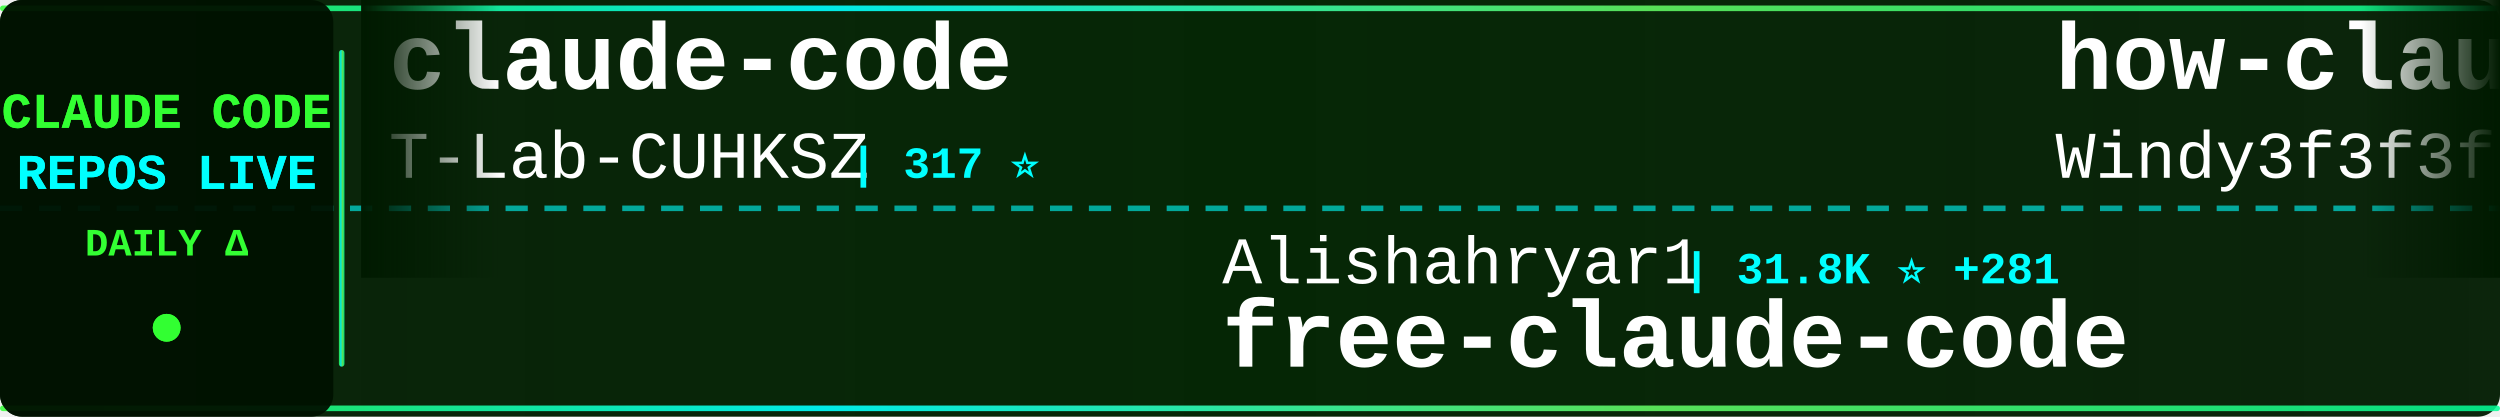
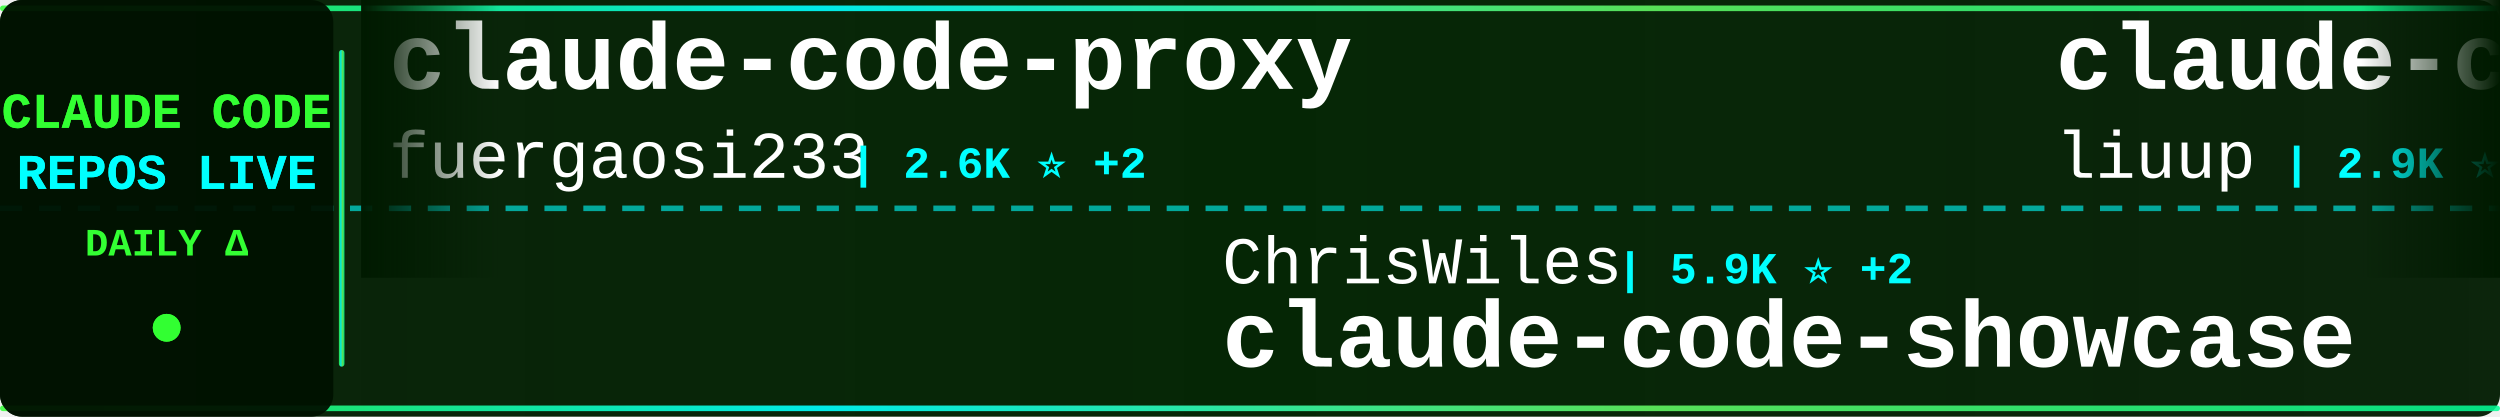
<svg xmlns="http://www.w3.org/2000/svg" width="900" height="150">
  <defs>
    <linearGradient id="tickerBg" x1="0%" y1="0%" x2="100%" y2="0%">
      <stop offset="0%" style="stop-color:#001a00;stop-opacity:0.95" />
      <stop offset="50%" style="stop-color:#002200;stop-opacity:0.98" />
      <stop offset="100%" style="stop-color:#001a00;stop-opacity:0.95" />
    </linearGradient>
    <linearGradient id="borderGrad" x1="0%" y1="0%" x2="100%" y2="0%">
      <stop offset="0%" style="stop-color:#33ff33;stop-opacity:0.85">
        <animate attributeName="stop-opacity" values="0.85;1;0.85" dur="2s" repeatCount="indefinite" />
      </stop>
      <stop offset="33%" style="stop-color:#00ffff;stop-opacity:0.9">
        <animate attributeName="stop-opacity" values="0.9;1;0.9" dur="2.2s" repeatCount="indefinite" />
      </stop>
      <stop offset="66%" style="stop-color:#66ff66;stop-opacity:0.85">
        <animate attributeName="stop-opacity" values="0.85;1;0.85" dur="1.8s" repeatCount="indefinite" />
      </stop>
      <stop offset="100%" style="stop-color:#00ff99;stop-opacity:0.85">
        <animate attributeName="stop-opacity" values="0.85;1;0.85" dur="2s" repeatCount="indefinite" />
      </stop>
    </linearGradient>
    <filter id="textGlow">
      <feGaussianBlur stdDeviation="0.1" result="coloredBlur" />
      <feMerge>
        <feMergeNode in="coloredBlur" />
        <feMergeNode in="SourceGraphic" />
      </feMerge>
    </filter>
    <filter id="metricGlow">
      <feGaussianBlur stdDeviation="0.2" result="coloredBlur" />
      <feMerge>
        <feMergeNode in="coloredBlur" />
        <feMergeNode in="SourceGraphic" />
      </feMerge>
    </filter>
    <linearGradient id="leftFade" x1="0%" y1="0%" x2="100%" y2="0%">
      <stop offset="0%" style="stop-color:#001a00;stop-opacity:1" />
      <stop offset="100%" style="stop-color:#001a00;stop-opacity:0" />
    </linearGradient>
    <linearGradient id="rightFade" x1="0%" y1="0%" x2="100%" y2="0%">
      <stop offset="0%" style="stop-color:#001a00;stop-opacity:0" />
      <stop offset="100%" style="stop-color:#001a00;stop-opacity:1" />
    </linearGradient>
  </defs>
  <rect width="900" height="150" fill="url(#tickerBg)" rx="8" />
  <rect x="0" y="2" width="900" height="2" fill="url(#borderGrad)" rx="1" />
  <rect x="0" y="146" width="900" height="2" fill="url(#borderGrad)" rx="1" />
  <line x1="0" y1="75" x2="900" y2="75" stroke="#00ffff" stroke-width="2" stroke-dasharray="8 6" opacity="0.6" />
  <rect x="0" y="0" width="120" height="150" fill="#001100" opacity="0.95" rx="8" />
  <text x="60" y="46" font-family="'Courier New', monospace" font-size="18" font-weight="bold" fill="#33ff33" text-anchor="middle" filter="url(#textGlow)">
    CLAUDE CODE
  </text>
  <text x="60" y="68" font-family="'Courier New', monospace" font-size="18" font-weight="bold" fill="#00ffff" text-anchor="middle" filter="url(#textGlow)">
    REPOS LIVE
  </text>
  <text x="60" y="92" font-family="'Courier New', monospace" font-size="14" font-weight="bold" fill="#33ff33" text-anchor="middle">
    DAILY Δ
  </text>
  <circle cx="60" cy="118" r="5" fill="#33ff33" filter="url(#metricGlow)">
    <animate attributeName="r" values="4;6;4" dur="1.5s" repeatCount="indefinite" />
    <animate attributeName="opacity" values="0.6;1;0.6" dur="1.5s" repeatCount="indefinite" />
  </circle>
  <rect x="122" y="18" width="2" height="114" fill="url(#borderGrad)" rx="1" />
  <clipPath id="tickerClip">
    <rect x="130" y="0" width="770" height="150" />
  </clipPath>
  <g clip-path="url(#tickerClip)">
    <g id="tickerItems">
      <animateTransform attributeName="transform" attributeType="XML" type="translate" from="0 0" to="-3000 0" dur="54s" repeatCount="indefinite" />
      <g transform="translate(0, 0)">
-         <text x="140" y="32" font-family="'Courier New', monospace" font-size="34" font-weight="bold" fill="#ffffff">claude-code</text>
-         <text x="140" y="64" font-family="'Courier New', monospace" font-size="24" font-weight="normal" fill="#ffffff" opacity="1.0">T-Lab-CUHKSZ</text>
-         <text x="306" y="64" font-family="'Courier New', monospace" font-size="16" font-weight="bold" fill="#00ffff"> | 317 ⭐</text>
+         <text x="140" y="32" font-family="'Courier New', monospace" font-size="34" font-weight="bold" fill="#ffffff">claude-code-proxy</text>
+         <text x="140" y="64" font-family="'Courier New', monospace" font-size="24" font-weight="normal" fill="#ffffff" opacity="1.0">fuergaosi233</text>
+         <text x="306" y="64" font-family="'Courier New', monospace" font-size="16" font-weight="bold" fill="#00ffff"> | 2.6K ⭐ +2</text>
      </g>
      <g transform="translate(300, 0)">
-         <text x="140" y="102" font-family="'Courier New', monospace" font-size="24" font-weight="normal" fill="#ffffff" opacity="1.0">Alishahryar1</text>
-         <text x="306" y="102" font-family="'Courier New', monospace" font-size="16" font-weight="bold" fill="#00ffff"> | 31.8K ⭐ +281</text>
-         <text x="140" y="132" font-family="'Courier New', monospace" font-size="34" font-weight="bold" fill="#ffffff">free-claude-code</text>
+         <text x="140" y="102" font-family="'Courier New', monospace" font-size="24" font-weight="normal" fill="#ffffff" opacity="1.0">ChrisWiles</text>
+         <text x="282" y="102" font-family="'Courier New', monospace" font-size="16" font-weight="bold" fill="#00ffff"> | 5.9K ⭐ +2</text>
+         <text x="140" y="132" font-family="'Courier New', monospace" font-size="34" font-weight="bold" fill="#ffffff">claude-code-showcase</text>
      </g>
      <g transform="translate(600, 0)">
-         <text x="140" y="32" font-family="'Courier New', monospace" font-size="34" font-weight="bold" fill="#ffffff">how-claude-code-works</text>
-         <text x="140" y="64" font-family="'Courier New', monospace" font-size="24" font-weight="normal" fill="#ffffff" opacity="1.0">Windy3f3f3f3f</text>
-         <text x="318" y="64" font-family="'Courier New', monospace" font-size="16" font-weight="bold" fill="#00ffff"> | 2.5K ⭐ +13</text>
+         <text x="140" y="32" font-family="'Courier New', monospace" font-size="34" font-weight="bold" fill="#ffffff">claude-code-analysis</text>
+         <text x="140" y="64" font-family="'Courier New', monospace" font-size="24" font-weight="normal" fill="#ffffff" opacity="1.0">liuup</text>
+         <text x="222" y="64" font-family="'Courier New', monospace" font-size="16" font-weight="bold" fill="#00ffff"> | 2.9K ⭐ +25</text>
      </g>
      <g transform="translate(900, 0)">
-         <text x="140" y="102" font-family="'Courier New', monospace" font-size="24" font-weight="normal" fill="#ffffff" opacity="1.0">Onewon</text>
-         <text x="234" y="102" font-family="'Courier New', monospace" font-size="16" font-weight="bold" fill="#00ffff"> | 181 ⭐</text>
-         <text x="140" y="132" font-family="'Courier New', monospace" font-size="34" font-weight="bold" fill="#ffffff">claude-code</text>
+         <text x="140" y="102" font-family="'Courier New', monospace" font-size="24" font-weight="normal" fill="#ffffff" opacity="1.0">AprilNEA</text>
+         <text x="258" y="102" font-family="'Courier New', monospace" font-size="16" font-weight="bold" fill="#00ffff"> | 383 ⭐</text>
+         <text x="140" y="132" font-family="'Courier New', monospace" font-size="34" font-weight="bold" fill="#ffffff">claude-code-source</text>
      </g>
      <g transform="translate(1200, 0)">
-         <text x="140" y="32" font-family="'Courier New', monospace" font-size="34" font-weight="bold" fill="#ffffff">Auto-claude-code-researc...</text>
-         <text x="140" y="64" font-family="'Courier New', monospace" font-size="24" font-weight="normal" fill="#ffffff" opacity="1.0">wanshuiyin</text>
-         <text x="282" y="64" font-family="'Courier New', monospace" font-size="16" font-weight="bold" fill="#00ffff"> | 11.2K ⭐ +66</text>
+         <text x="140" y="32" font-family="'Courier New', monospace" font-size="34" font-weight="bold" fill="#ffffff">claude-code-prompts</text>
+         <text x="140" y="64" font-family="'Courier New', monospace" font-size="24" font-weight="normal" fill="#ffffff" opacity="1.0">repowise-dev</text>
+         <text x="306" y="64" font-family="'Courier New', monospace" font-size="16" font-weight="bold" fill="#00ffff"> | 1.1K ⭐ +2</text>
      </g>
      <g transform="translate(1500, 0)">
-         <text x="140" y="102" font-family="'Courier New', monospace" font-size="24" font-weight="normal" fill="#ffffff" opacity="1.0">shareAI-lab</text>
-         <text x="294" y="102" font-family="'Courier New', monospace" font-size="16" font-weight="bold" fill="#00ffff"> | 64.3K ⭐ +228</text>
-         <text x="140" y="132" font-family="'Courier New', monospace" font-size="34" font-weight="bold" fill="#ffffff">learn-claude-code</text>
+         <text x="140" y="102" font-family="'Courier New', monospace" font-size="24" font-weight="normal" fill="#ffffff" opacity="1.0">ChinaSiro</text>
+         <text x="270" y="102" font-family="'Courier New', monospace" font-size="16" font-weight="bold" fill="#00ffff"> | 9.3K ⭐ +7</text>
+         <text x="140" y="132" font-family="'Courier New', monospace" font-size="34" font-weight="bold" fill="#ffffff">claude-code-sourcemap</text>
      </g>
      <g transform="translate(1800, 0)">
-         <text x="140" y="32" font-family="'Courier New', monospace" font-size="34" font-weight="bold" fill="#ffffff">claude-code-spec-workflo...</text>
-         <text x="140" y="64" font-family="'Courier New', monospace" font-size="24" font-weight="normal" fill="#ffffff" opacity="1.0">Pimzino</text>
-         <text x="246" y="64" font-family="'Courier New', monospace" font-size="16" font-weight="bold" fill="#00ffff"> | 3.8K ⭐ +2</text>
+         <text x="140" y="32" font-family="'Courier New', monospace" font-size="34" font-weight="bold" fill="#ffffff">ClaudeCode</text>
+         <text x="140" y="64" font-family="'Courier New', monospace" font-size="24" font-weight="normal" fill="#ffffff" opacity="1.0">guanshan</text>
+         <text x="258" y="64" font-family="'Courier New', monospace" font-size="16" font-weight="bold" fill="#00ffff"> | 60 ⭐</text>
      </g>
      <g transform="translate(2100, 0)">
-         <text x="140" y="102" font-family="'Courier New', monospace" font-size="24" font-weight="normal" fill="#ffffff" opacity="1.0">KPR111</text>
-         <text x="234" y="102" font-family="'Courier New', monospace" font-size="16" font-weight="bold" fill="#00ffff"> | 18 ⭐</text>
-         <text x="140" y="132" font-family="'Courier New', monospace" font-size="34" font-weight="bold" fill="#ffffff">Claude-Code</text>
+         <text x="140" y="102" font-family="'Courier New', monospace" font-size="24" font-weight="normal" fill="#ffffff" opacity="1.0">Yeachan-Heo</text>
+         <text x="294" y="102" font-family="'Courier New', monospace" font-size="16" font-weight="bold" fill="#00ffff"> | 35.6K ⭐ +118</text>
+         <text x="140" y="132" font-family="'Courier New', monospace" font-size="34" font-weight="bold" fill="#ffffff">oh-my-claudecode</text>
      </g>
      <g transform="translate(2400, 0)">
-         <text x="140" y="32" font-family="'Courier New', monospace" font-size="34" font-weight="bold" fill="#ffffff">sc-claude-code-files</text>
-         <text x="140" y="64" font-family="'Courier New', monospace" font-size="24" font-weight="normal" fill="#ffffff" opacity="1.0">https-deeplearning-ai</text>
-         <text x="414" y="64" font-family="'Courier New', monospace" font-size="16" font-weight="bold" fill="#00ffff"> | 522 ⭐</text>
+         <text x="140" y="32" font-family="'Courier New', monospace" font-size="34" font-weight="bold" fill="#ffffff">CLIProxyAPI</text>
+         <text x="140" y="64" font-family="'Courier New', monospace" font-size="24" font-weight="normal" fill="#ffffff" opacity="1.0">router-for-me</text>
+         <text x="318" y="64" font-family="'Courier New', monospace" font-size="16" font-weight="bold" fill="#00ffff"> | 35.8K ⭐ +151</text>
      </g>
      <g transform="translate(2700, 0)">
-         <text x="140" y="102" font-family="'Courier New', monospace" font-size="24" font-weight="normal" fill="#ffffff" opacity="1.0">pengchengneo</text>
-         <text x="306" y="102" font-family="'Courier New', monospace" font-size="16" font-weight="bold" fill="#00ffff"> | 1.4K ⭐ +4</text>
-         <text x="140" y="132" font-family="'Courier New', monospace" font-size="34" font-weight="bold" fill="#ffffff">Claude-Code</text>
+         <text x="140" y="102" font-family="'Courier New', monospace" font-size="24" font-weight="normal" fill="#ffffff" opacity="1.0">ding113</text>
+         <text x="246" y="102" font-family="'Courier New', monospace" font-size="16" font-weight="bold" fill="#00ffff"> | 3.0K ⭐ +8</text>
+         <text x="140" y="132" font-family="'Courier New', monospace" font-size="34" font-weight="bold" fill="#ffffff">claude-code-hub</text>
      </g>
      <g transform="translate(3000, 0)">
-         <text x="140" y="32" font-family="'Courier New', monospace" font-size="34" font-weight="bold" fill="#ffffff">claude-code</text>
-         <text x="140" y="64" font-family="'Courier New', monospace" font-size="24" font-weight="normal" fill="#ffffff" opacity="1.0">T-Lab-CUHKSZ</text>
-         <text x="306" y="64" font-family="'Courier New', monospace" font-size="16" font-weight="bold" fill="#00ffff"> | 317 ⭐</text>
+         <text x="140" y="32" font-family="'Courier New', monospace" font-size="34" font-weight="bold" fill="#ffffff">claude-code-proxy</text>
+         <text x="140" y="64" font-family="'Courier New', monospace" font-size="24" font-weight="normal" fill="#ffffff" opacity="1.0">fuergaosi233</text>
+         <text x="306" y="64" font-family="'Courier New', monospace" font-size="16" font-weight="bold" fill="#00ffff"> | 2.6K ⭐ +2</text>
      </g>
      <g transform="translate(3300, 0)">
-         <text x="140" y="102" font-family="'Courier New', monospace" font-size="24" font-weight="normal" fill="#ffffff" opacity="1.0">Alishahryar1</text>
-         <text x="306" y="102" font-family="'Courier New', monospace" font-size="16" font-weight="bold" fill="#00ffff"> | 31.8K ⭐ +281</text>
-         <text x="140" y="132" font-family="'Courier New', monospace" font-size="34" font-weight="bold" fill="#ffffff">free-claude-code</text>
+         <text x="140" y="102" font-family="'Courier New', monospace" font-size="24" font-weight="normal" fill="#ffffff" opacity="1.0">ChrisWiles</text>
+         <text x="282" y="102" font-family="'Courier New', monospace" font-size="16" font-weight="bold" fill="#00ffff"> | 5.9K ⭐ +2</text>
+         <text x="140" y="132" font-family="'Courier New', monospace" font-size="34" font-weight="bold" fill="#ffffff">claude-code-showcase</text>
      </g>
      <g transform="translate(3600, 0)">
-         <text x="140" y="32" font-family="'Courier New', monospace" font-size="34" font-weight="bold" fill="#ffffff">how-claude-code-works</text>
-         <text x="140" y="64" font-family="'Courier New', monospace" font-size="24" font-weight="normal" fill="#ffffff" opacity="1.0">Windy3f3f3f3f</text>
-         <text x="318" y="64" font-family="'Courier New', monospace" font-size="16" font-weight="bold" fill="#00ffff"> | 2.5K ⭐ +13</text>
+         <text x="140" y="32" font-family="'Courier New', monospace" font-size="34" font-weight="bold" fill="#ffffff">claude-code-analysis</text>
+         <text x="140" y="64" font-family="'Courier New', monospace" font-size="24" font-weight="normal" fill="#ffffff" opacity="1.0">liuup</text>
+         <text x="222" y="64" font-family="'Courier New', monospace" font-size="16" font-weight="bold" fill="#00ffff"> | 2.9K ⭐ +25</text>
      </g>
      <g transform="translate(3900, 0)">
-         <text x="140" y="102" font-family="'Courier New', monospace" font-size="24" font-weight="normal" fill="#ffffff" opacity="1.0">Onewon</text>
-         <text x="234" y="102" font-family="'Courier New', monospace" font-size="16" font-weight="bold" fill="#00ffff"> | 181 ⭐</text>
-         <text x="140" y="132" font-family="'Courier New', monospace" font-size="34" font-weight="bold" fill="#ffffff">claude-code</text>
+         <text x="140" y="102" font-family="'Courier New', monospace" font-size="24" font-weight="normal" fill="#ffffff" opacity="1.0">AprilNEA</text>
+         <text x="258" y="102" font-family="'Courier New', monospace" font-size="16" font-weight="bold" fill="#00ffff"> | 383 ⭐</text>
+         <text x="140" y="132" font-family="'Courier New', monospace" font-size="34" font-weight="bold" fill="#ffffff">claude-code-source</text>
      </g>
    </g>
  </g>
  <rect x="130" y="0" width="50" height="100" fill="url(#leftFade)" />
  <rect x="850" y="0" width="50" height="100" fill="url(#rightFade)" />
</svg>
